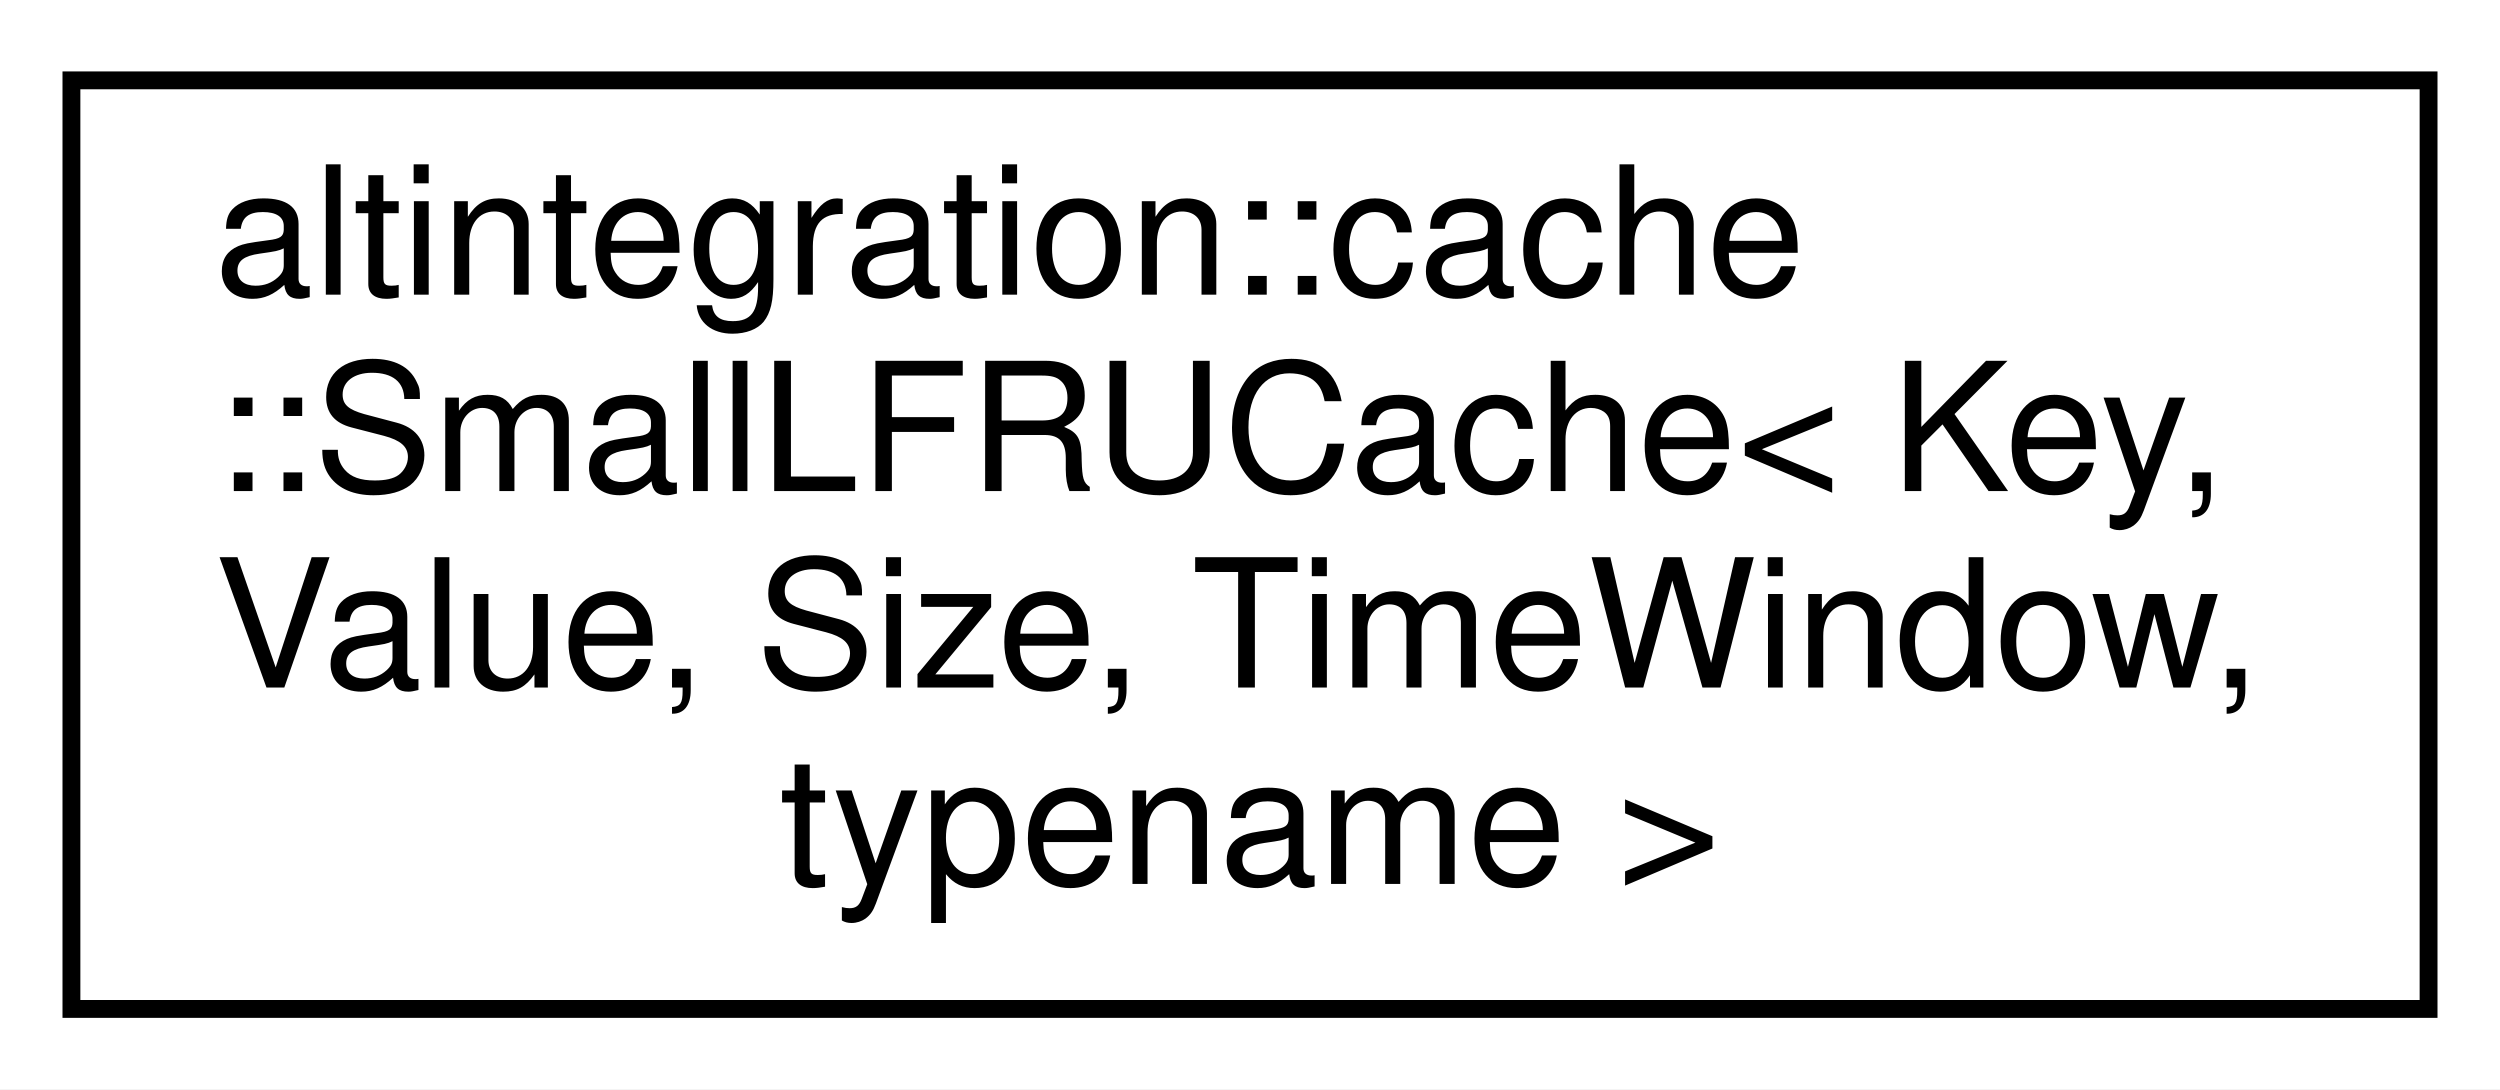
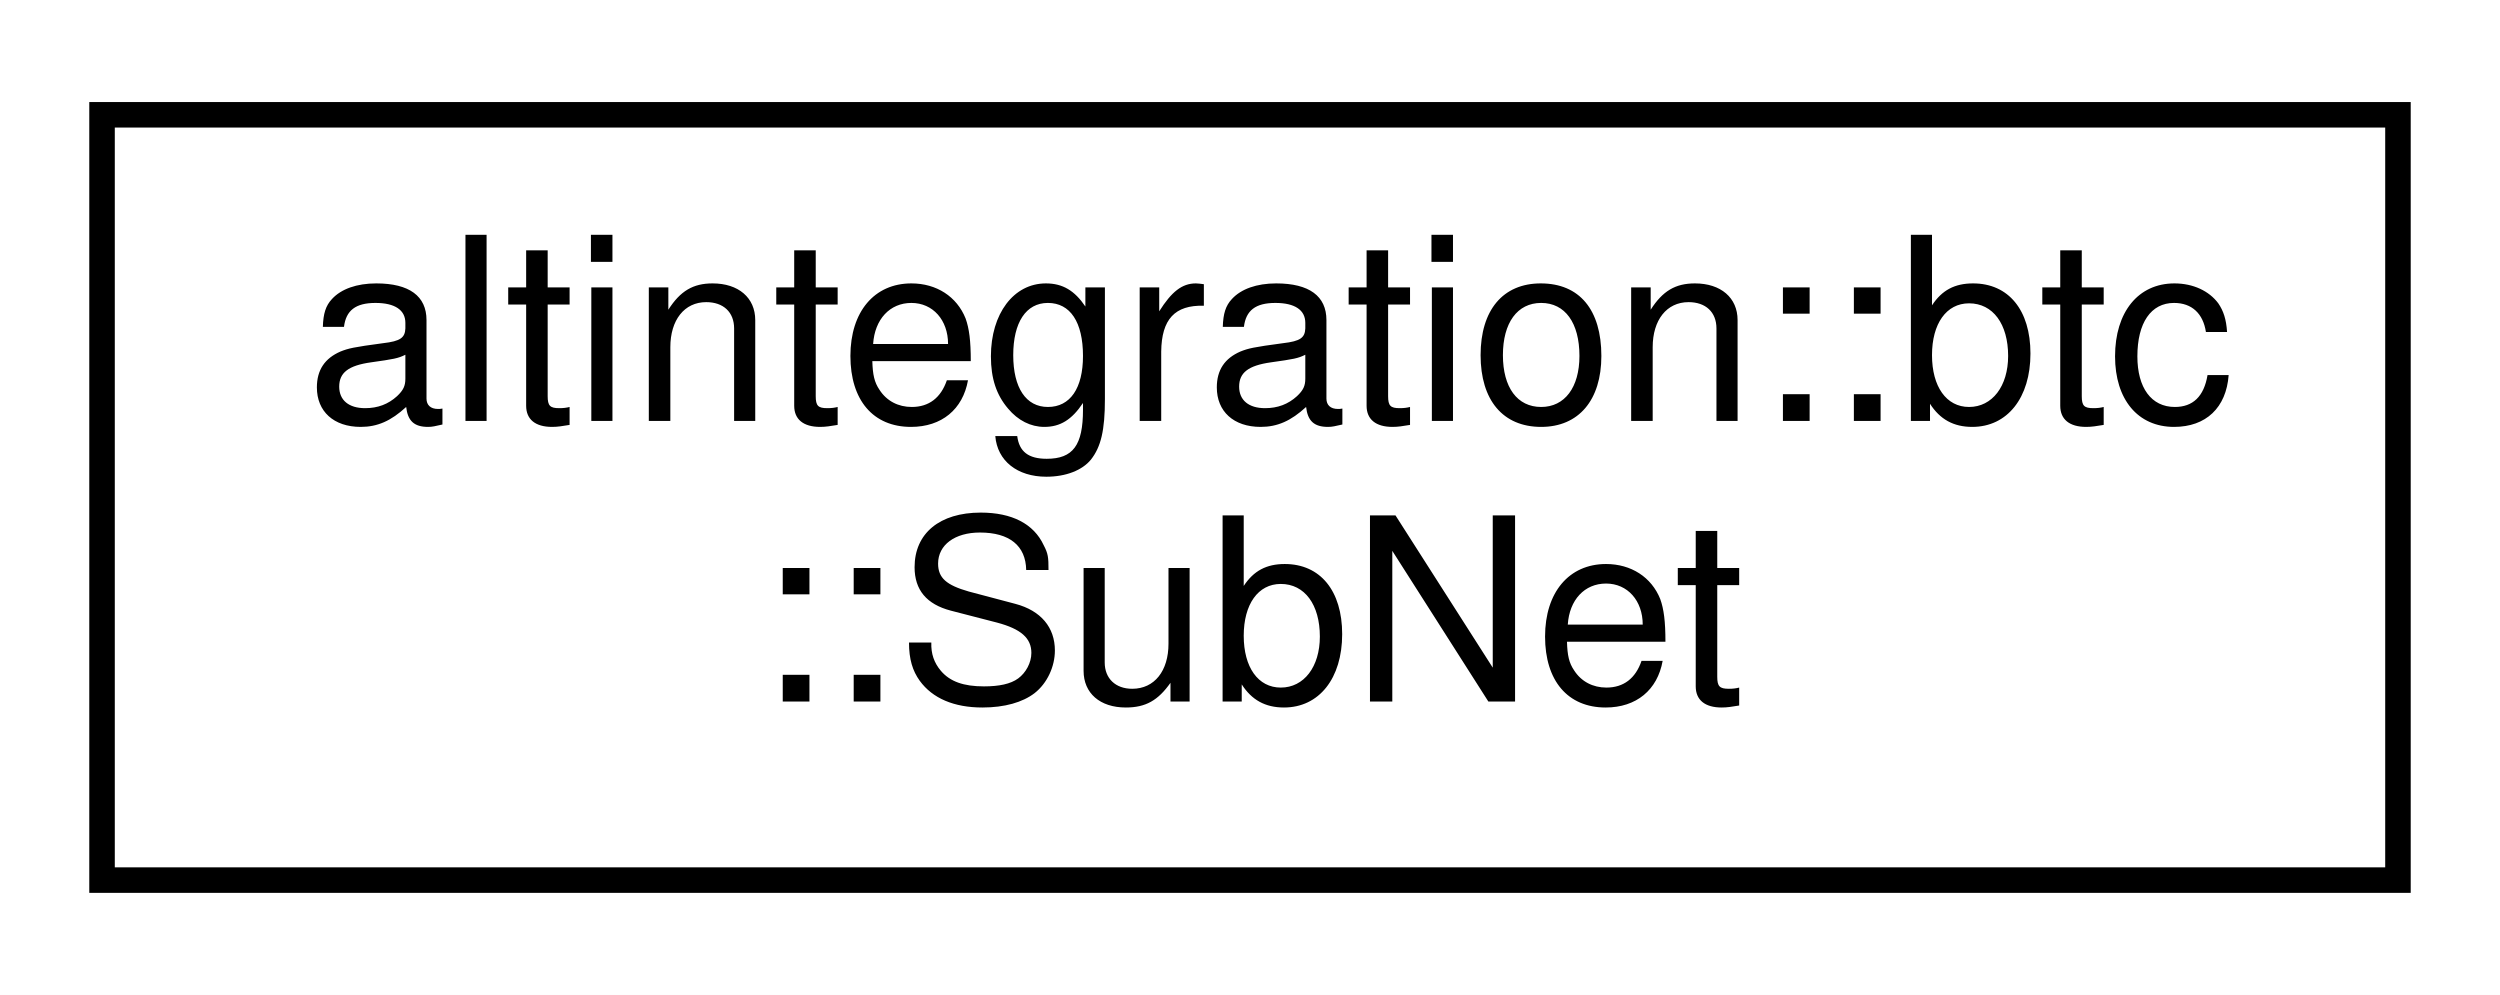
- <svg xmlns="http://www.w3.org/2000/svg" xmlns:xlink="http://www.w3.org/1999/xlink" width="140pt" height="61pt" viewBox="0.00 0.00 140.00 61.00">
-   <g id="graph0" class="graph" transform="scale(1 1) rotate(0) translate(4 57)">
-     <polygon fill="white" stroke="transparent" points="-4,4 -4,-57 136,-57 136,4 -4,4" />
+ <svg xmlns="http://www.w3.org/2000/svg" xmlns:xlink="http://www.w3.org/1999/xlink" width="98pt" height="39pt" viewBox="0.00 0.00 98.00 39.00">
+   <g id="graph0" class="graph" transform="scale(1 1) rotate(0) translate(4 35)">
+     <polygon fill="white" stroke="transparent" points="-4,4 -4,-35 94,-35 94,4 -4,4" />
    <g id="node1" class="node">
      <g id="a_node1">
-         <a xlink:href="structaltintegration_1_1cache_1_1SmallLFRUCache.html" target="_top" xlink:title="time-based LFRU cache.">
-           <polygon fill="white" stroke="black" points="0,-0.5 0,-52.5 132,-52.5 132,-0.5 0,-0.5" />
-           <text text-anchor="start" x="8" y="-40.5" font-family="Helvetica,sans-Serif" font-size="10.00">altintegration::cache</text>
-           <text text-anchor="start" x="8" y="-29.5" font-family="Helvetica,sans-Serif" font-size="10.00">::SmallLFRUCache&lt; Key,</text>
-           <text text-anchor="start" x="8" y="-18.5" font-family="Helvetica,sans-Serif" font-size="10.00"> Value, Size, TimeWindow,</text>
-           <text text-anchor="middle" x="66" y="-7.5" font-family="Helvetica,sans-Serif" font-size="10.00"> typename &gt;</text>
+         <a xlink:href="structaltintegration_1_1btc_1_1SubNet.html" target="_top" xlink:title=" ">
+           <polygon fill="white" stroke="black" points="0,-0.5 0,-30.5 90,-30.5 90,-0.5 0,-0.5" />
+           <text text-anchor="start" x="8" y="-18.5" font-family="Helvetica,sans-Serif" font-size="10.00">altintegration::btc</text>
+           <text text-anchor="middle" x="45" y="-7.5" font-family="Helvetica,sans-Serif" font-size="10.00">::SubNet</text>
        </a>
      </g>
    </g>
  </g>
</svg>
